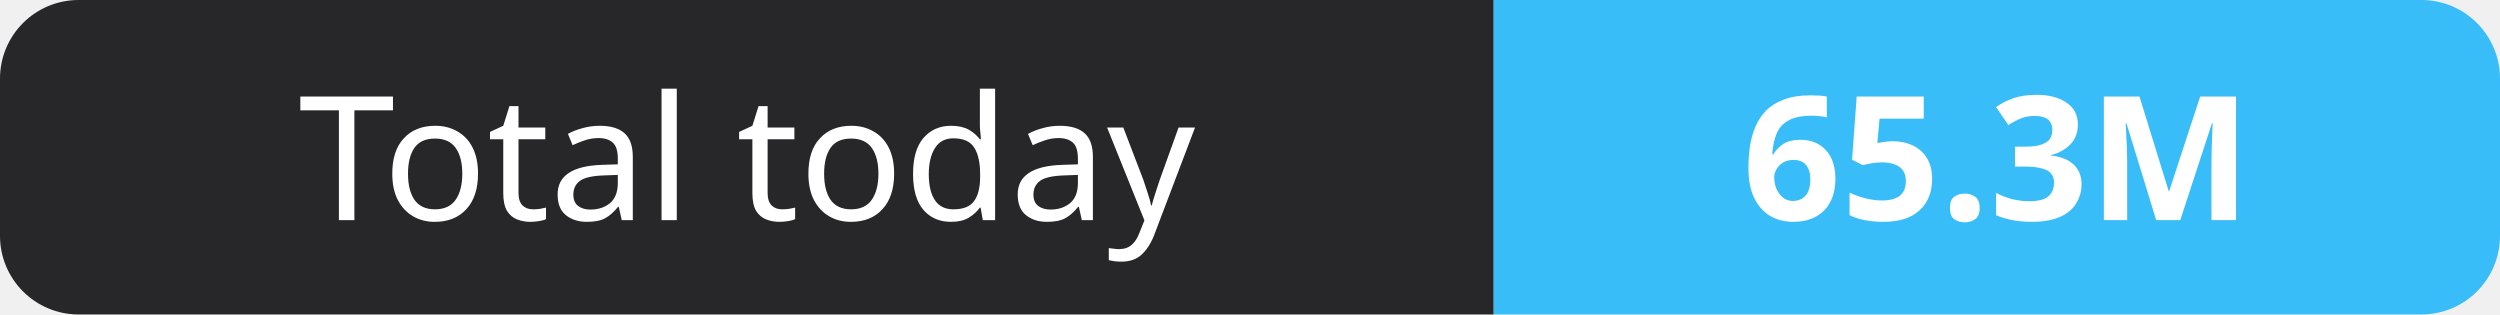
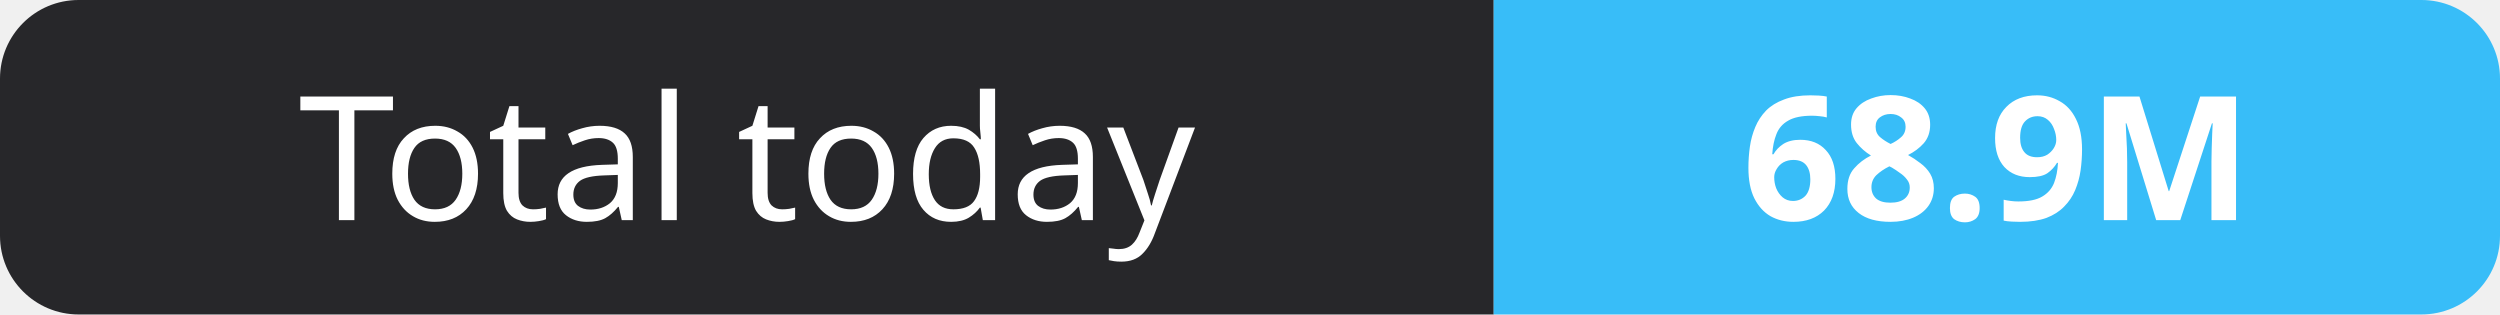
- <svg xmlns="http://www.w3.org/2000/svg" width="159" height="20" role="img" aria-label="Total today: 65.3M">
+ <svg xmlns="http://www.w3.org/2000/svg" width="159" height="20" role="img" aria-label="Total today: 68.9M">
  <clipPath id="r">
    <rect width="159" height="20" rx="5" fill="#fff" />
  </clipPath>
  <g clip-path="url(#r)">
    <rect width="95" height="20" fill="#27272a" />
    <rect x="95" width="64" height="20" fill="#38bdf8" />
  </g>
  <g fill="#fff" text-anchor="middle" font-family="Verdana,Geneva,sans-serif" font-size="11">
    <text x="47.5" y="14">Total today</text>
-     <text x="127.0" y="14" font-weight="700">65.3M</text>
+     <text x="127.0" y="14" font-weight="700">68.9M</text>
  </g>
</svg>
